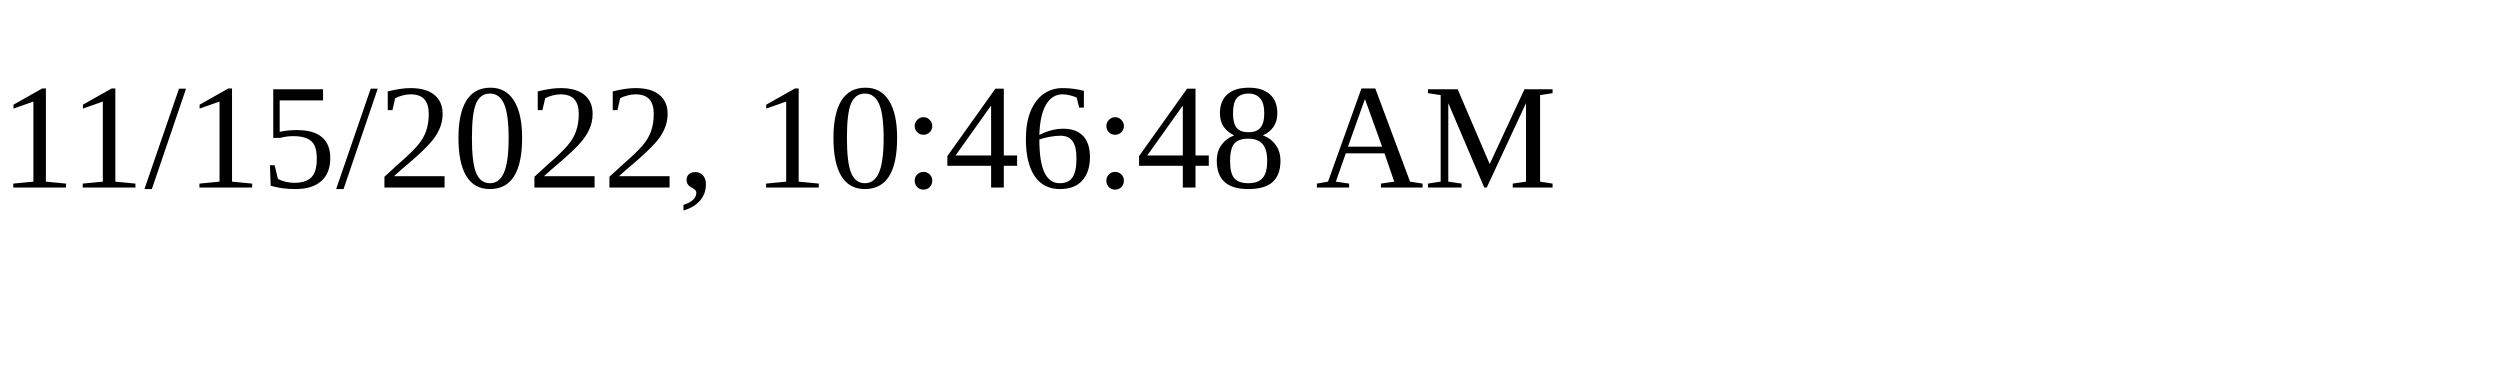
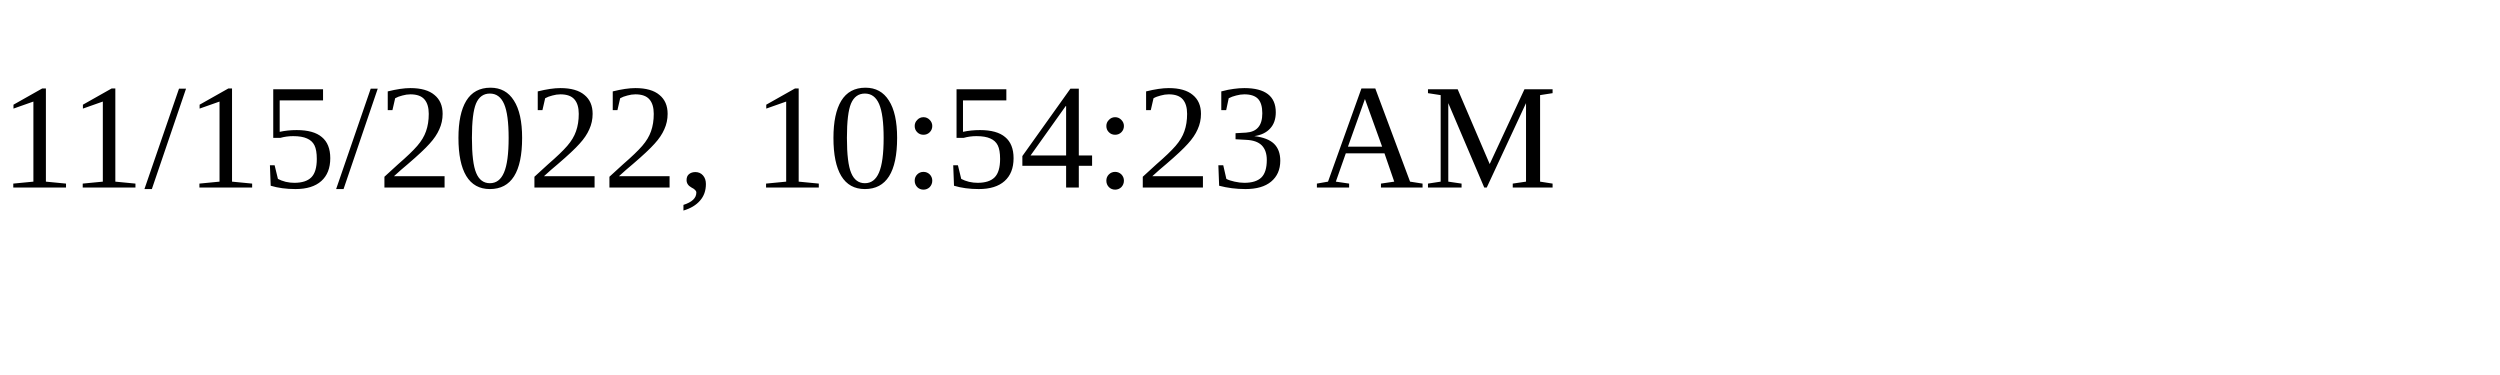
<svg xmlns="http://www.w3.org/2000/svg" height="30" width="200">
-   <text x="0" y="15">11/15/2022, 10:46:48 AM</text>
+   <text x="0" y="15">11/15/2022, 10:54:23 AM</text>
</svg>
